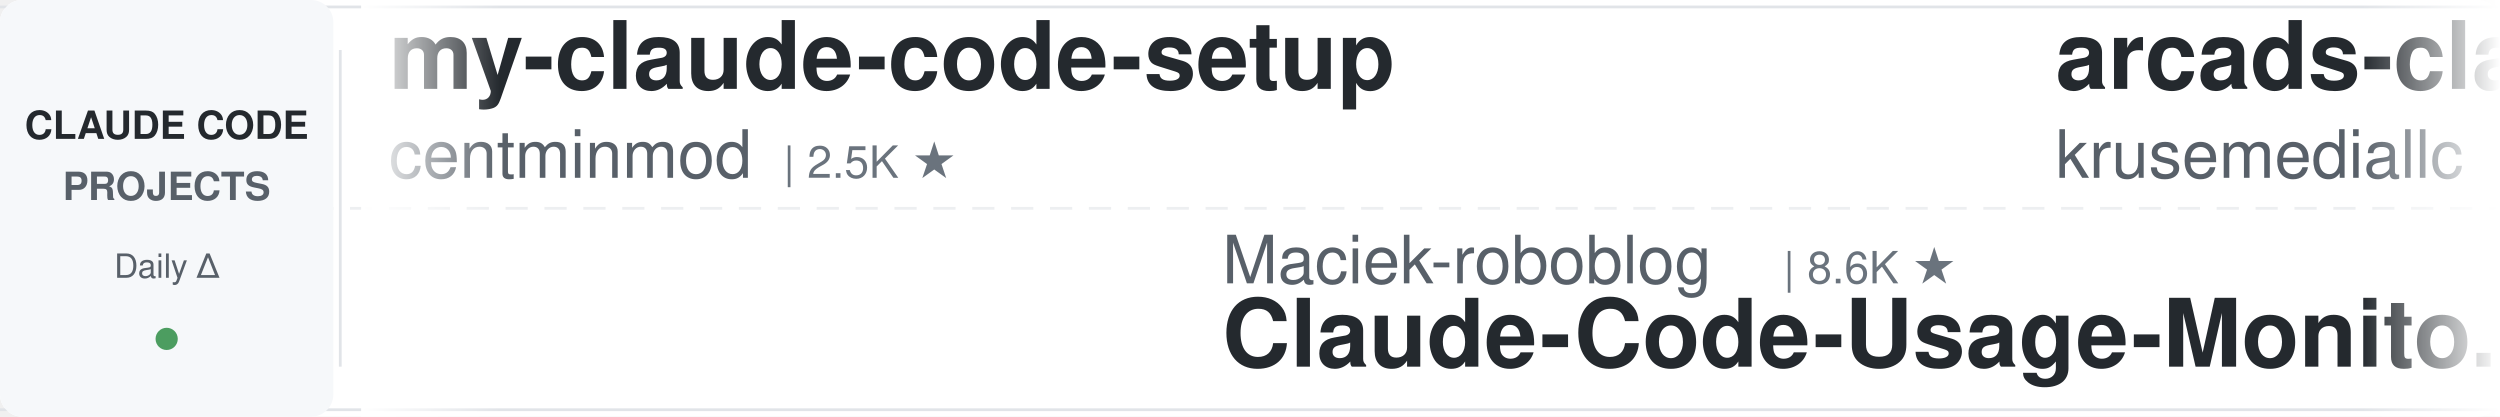
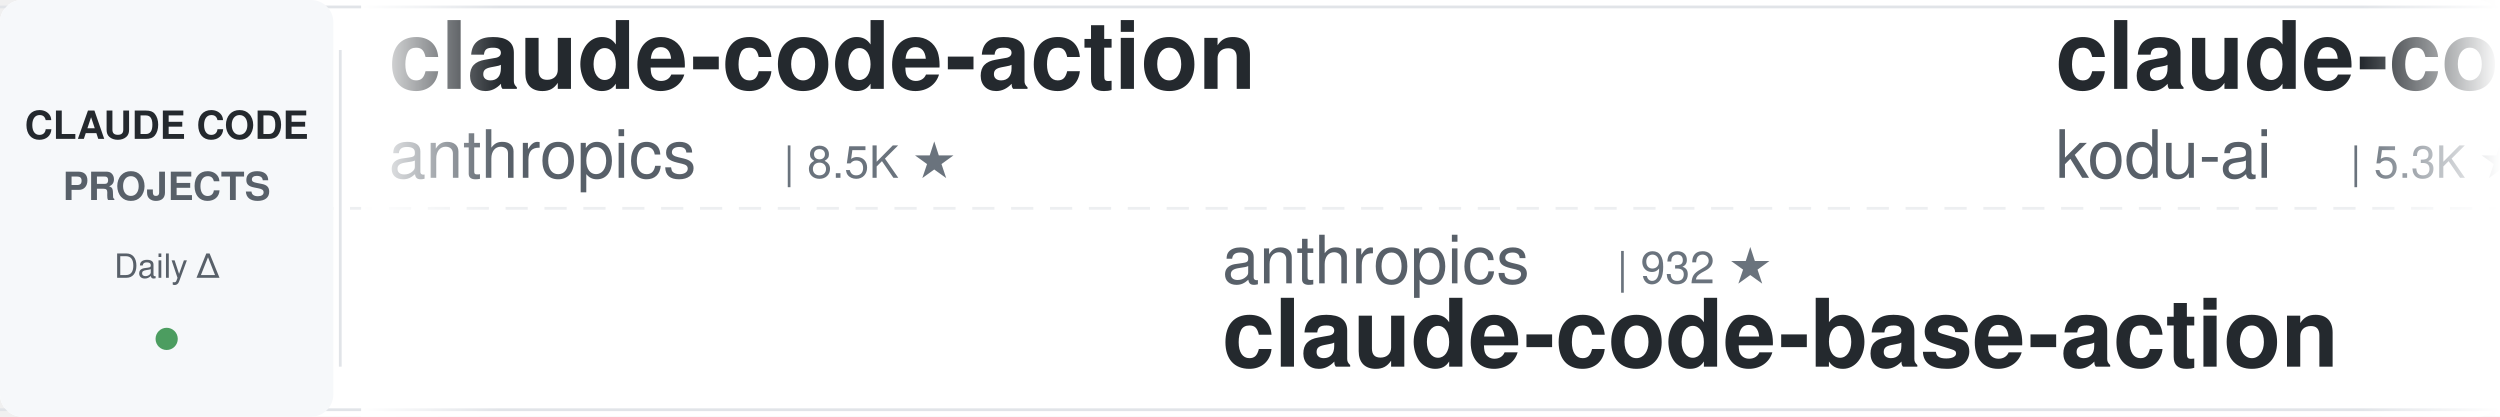
<svg xmlns="http://www.w3.org/2000/svg" width="900" height="150">
  <defs>
    <linearGradient id="leftFade" x1="0%" y1="0%" x2="100%" y2="0%">
      <stop offset="0%" style="stop-color:#ffffff;stop-opacity:1" />
      <stop offset="100%" style="stop-color:#ffffff;stop-opacity:0" />
    </linearGradient>
    <linearGradient id="rightFade" x1="0%" y1="0%" x2="100%" y2="0%">
      <stop offset="0%" style="stop-color:#ffffff;stop-opacity:0" />
      <stop offset="100%" style="stop-color:#ffffff;stop-opacity:1" />
    </linearGradient>
  </defs>
  <rect width="900" height="150" fill="#ffffff" rx="8" />
  <rect x="0" y="2" width="900" height="1" fill="#e1e4e8" />
  <rect x="0" y="147" width="900" height="1" fill="#e1e4e8" />
  <line x1="0" y1="75" x2="900" y2="75" stroke="#e1e4e8" stroke-width="1" stroke-dasharray="8 6" opacity="0.6" />
  <rect x="0" y="0" width="120" height="150" fill="#f6f8fa" rx="8" />
  <text x="60" y="50" font-family="-apple-system, BlinkMacSystemFont, 'Segoe UI', Helvetica, Arial, sans-serif" font-size="14" font-weight="600" fill="#24292e" text-anchor="middle">CLAUDE CODE</text>
  <text x="60" y="72" font-family="-apple-system, BlinkMacSystemFont, 'Segoe UI', Helvetica, Arial, sans-serif" font-size="14" font-weight="600" fill="#586069" text-anchor="middle">PROJECTS</text>
  <text x="60" y="100" font-family="-apple-system, BlinkMacSystemFont, 'Segoe UI', Helvetica, Arial, sans-serif" font-size="12" font-weight="500" fill="#586069" text-anchor="middle">Daily Δ</text>
  <circle cx="60" cy="122" r="4" fill="#22863a" opacity="0.8" />
  <rect x="122" y="18" width="1" height="114" fill="#e1e4e8" />
  <clipPath id="tickerClip">
    <rect x="130" y="0" width="770" height="150" />
  </clipPath>
  <g clip-path="url(#tickerClip)">
    <g id="tickerItems">
      <animateTransform attributeName="transform" attributeType="XML" type="translate" from="0 0" to="-3000 0" dur="54s" repeatCount="indefinite" />
      <g transform="translate(0, 0)">
-         <text x="140" y="32" font-family="-apple-system, BlinkMacSystemFont, 'Segoe UI', Helvetica, Arial, sans-serif" font-size="34" font-weight="600" fill="#24292e">my-claude-code-setup</text>
-         <text x="140" y="64" font-family="-apple-system, BlinkMacSystemFont, 'Segoe UI', Helvetica, Arial, sans-serif" font-size="24" font-weight="400" fill="#586069">centminmod</text>
-         <text x="282" y="64" font-family="-apple-system, BlinkMacSystemFont, 'Segoe UI', Helvetica, Arial, sans-serif" font-size="16" font-weight="500" fill="#6a737d">| 2.5K ★</text>
+         <text x="140" y="32" font-family="-apple-system, BlinkMacSystemFont, 'Segoe UI', Helvetica, Arial, sans-serif" font-size="34" font-weight="600" fill="#24292e">claude-code-action</text>
+         <text x="140" y="64" font-family="-apple-system, BlinkMacSystemFont, 'Segoe UI', Helvetica, Arial, sans-serif" font-size="24" font-weight="400" fill="#586069">anthropics</text>
+         <text x="282" y="64" font-family="-apple-system, BlinkMacSystemFont, 'Segoe UI', Helvetica, Arial, sans-serif" font-size="16" font-weight="500" fill="#6a737d">| 8.5K ★</text>
      </g>
      <g transform="translate(300, 0)">
-         <text x="140" y="102" font-family="-apple-system, BlinkMacSystemFont, 'Segoe UI', Helvetica, Arial, sans-serif" font-size="24" font-weight="400" fill="#586069">Maciek-roboblog</text>
-         <text x="342" y="102" font-family="-apple-system, BlinkMacSystemFont, 'Segoe UI', Helvetica, Arial, sans-serif" font-size="16" font-weight="500" fill="#6a737d">| 8.6K ★</text>
-         <text x="140" y="132" font-family="-apple-system, BlinkMacSystemFont, 'Segoe UI', Helvetica, Arial, sans-serif" font-size="34" font-weight="600" fill="#24292e">Claude-Code-Usage-Monito...</text>
+         <text x="140" y="102" font-family="-apple-system, BlinkMacSystemFont, 'Segoe UI', Helvetica, Arial, sans-serif" font-size="24" font-weight="400" fill="#586069">anthropics</text>
+         <text x="282" y="102" font-family="-apple-system, BlinkMacSystemFont, 'Segoe UI', Helvetica, Arial, sans-serif" font-size="16" font-weight="500" fill="#6a737d">| 932 ★</text>
+         <text x="140" y="132" font-family="-apple-system, BlinkMacSystemFont, 'Segoe UI', Helvetica, Arial, sans-serif" font-size="34" font-weight="600" fill="#24292e">claude-code-base-action</text>
      </g>
      <g transform="translate(600, 0)">
-         <text x="140" y="32" font-family="-apple-system, BlinkMacSystemFont, 'Segoe UI', Helvetica, Arial, sans-serif" font-size="34" font-weight="600" fill="#24292e">arcads-claude-code</text>
-         <text x="140" y="64" font-family="-apple-system, BlinkMacSystemFont, 'Segoe UI', Helvetica, Arial, sans-serif" font-size="24" font-weight="400" fill="#586069">krusemediallc</text>
-         <text x="318" y="64" font-family="-apple-system, BlinkMacSystemFont, 'Segoe UI', Helvetica, Arial, sans-serif" font-size="16" font-weight="500" fill="#6a737d">| 1.1K ★</text>
+         <text x="140" y="32" font-family="-apple-system, BlinkMacSystemFont, 'Segoe UI', Helvetica, Arial, sans-serif" font-size="34" font-weight="600" fill="#24292e">claude-coder</text>
+         <text x="140" y="64" font-family="-apple-system, BlinkMacSystemFont, 'Segoe UI', Helvetica, Arial, sans-serif" font-size="24" font-weight="400" fill="#586069">kodu-ai</text>
+         <text x="246" y="64" font-family="-apple-system, BlinkMacSystemFont, 'Segoe UI', Helvetica, Arial, sans-serif" font-size="16" font-weight="500" fill="#6a737d">| 5.3K ★</text>
      </g>
      <g transform="translate(900, 0)">
-         <text x="140" y="102" font-family="-apple-system, BlinkMacSystemFont, 'Segoe UI', Helvetica, Arial, sans-serif" font-size="24" font-weight="400" fill="#586069">Pimzino</text>
-         <text x="246" y="102" font-family="-apple-system, BlinkMacSystemFont, 'Segoe UI', Helvetica, Arial, sans-serif" font-size="16" font-weight="500" fill="#6a737d">| 3.8K ★</text>
-         <text x="140" y="132" font-family="-apple-system, BlinkMacSystemFont, 'Segoe UI', Helvetica, Arial, sans-serif" font-size="34" font-weight="600" fill="#24292e">claude-code-spec-workflo...</text>
+         <text x="140" y="102" font-family="-apple-system, BlinkMacSystemFont, 'Segoe UI', Helvetica, Arial, sans-serif" font-size="24" font-weight="400" fill="#586069">feiskyer</text>
+         <text x="258" y="102" font-family="-apple-system, BlinkMacSystemFont, 'Segoe UI', Helvetica, Arial, sans-serif" font-size="16" font-weight="500" fill="#6a737d">| 1.6K ★</text>
+         <text x="140" y="132" font-family="-apple-system, BlinkMacSystemFont, 'Segoe UI', Helvetica, Arial, sans-serif" font-size="34" font-weight="600" fill="#24292e">claude-code-settings</text>
      </g>
      <g transform="translate(1200, 0)">
-         <text x="140" y="32" font-family="-apple-system, BlinkMacSystemFont, 'Segoe UI', Helvetica, Arial, sans-serif" font-size="34" font-weight="600" fill="#24292e">ClaudeCodeAgents</text>
-         <text x="140" y="64" font-family="-apple-system, BlinkMacSystemFont, 'Segoe UI', Helvetica, Arial, sans-serif" font-size="24" font-weight="400" fill="#586069">darcyegb</text>
-         <text x="258" y="64" font-family="-apple-system, BlinkMacSystemFont, 'Segoe UI', Helvetica, Arial, sans-serif" font-size="16" font-weight="500" fill="#6a737d">| 751 ★</text>
+         <text x="140" y="32" font-family="-apple-system, BlinkMacSystemFont, 'Segoe UI', Helvetica, Arial, sans-serif" font-size="34" font-weight="600" fill="#24292e">claude-code-proxy</text>
+         <text x="140" y="64" font-family="-apple-system, BlinkMacSystemFont, 'Segoe UI', Helvetica, Arial, sans-serif" font-size="24" font-weight="400" fill="#586069">1rgs</text>
+         <text x="210" y="64" font-family="-apple-system, BlinkMacSystemFont, 'Segoe UI', Helvetica, Arial, sans-serif" font-size="16" font-weight="500" fill="#6a737d">| 3.7K ★</text>
      </g>
      <g transform="translate(1500, 0)">
-         <text x="140" y="102" font-family="-apple-system, BlinkMacSystemFont, 'Segoe UI', Helvetica, Arial, sans-serif" font-size="24" font-weight="400" fill="#586069">OneRedOak</text>
-         <text x="270" y="102" font-family="-apple-system, BlinkMacSystemFont, 'Segoe UI', Helvetica, Arial, sans-serif" font-size="16" font-weight="500" fill="#6a737d">| 3.9K ★</text>
-         <text x="140" y="132" font-family="-apple-system, BlinkMacSystemFont, 'Segoe UI', Helvetica, Arial, sans-serif" font-size="34" font-weight="600" fill="#24292e">claude-code-workflows</text>
+         <text x="140" y="102" font-family="-apple-system, BlinkMacSystemFont, 'Segoe UI', Helvetica, Arial, sans-serif" font-size="24" font-weight="400" fill="#586069">Donchitos</text>
+         <text x="270" y="102" font-family="-apple-system, BlinkMacSystemFont, 'Segoe UI', Helvetica, Arial, sans-serif" font-size="16" font-weight="500" fill="#6a737d">| 23.5K ★</text>
+         <text x="140" y="132" font-family="-apple-system, BlinkMacSystemFont, 'Segoe UI', Helvetica, Arial, sans-serif" font-size="34" font-weight="600" fill="#24292e">Claude-Code-Game-Studios</text>
      </g>
      <g transform="translate(1800, 0)">
-         <text x="140" y="32" font-family="-apple-system, BlinkMacSystemFont, 'Segoe UI', Helvetica, Arial, sans-serif" font-size="34" font-weight="600" fill="#24292e">system_prompts_leaks</text>
-         <text x="140" y="64" font-family="-apple-system, BlinkMacSystemFont, 'Segoe UI', Helvetica, Arial, sans-serif" font-size="24" font-weight="400" fill="#586069">asgeirtj</text>
-         <text x="258" y="64" font-family="-apple-system, BlinkMacSystemFont, 'Segoe UI', Helvetica, Arial, sans-serif" font-size="16" font-weight="500" fill="#6a737d">| 61.5K ★</text>
+         <text x="140" y="32" font-family="-apple-system, BlinkMacSystemFont, 'Segoe UI', Helvetica, Arial, sans-serif" font-size="34" font-weight="600" fill="#24292e">Auto-claude-code-researc...</text>
+         <text x="140" y="64" font-family="-apple-system, BlinkMacSystemFont, 'Segoe UI', Helvetica, Arial, sans-serif" font-size="24" font-weight="400" fill="#586069">wanshuiyin</text>
+         <text x="282" y="64" font-family="-apple-system, BlinkMacSystemFont, 'Segoe UI', Helvetica, Arial, sans-serif" font-size="16" font-weight="500" fill="#6a737d">| 14.1K ★</text>
      </g>
      <g transform="translate(2100, 0)">
-         <text x="140" y="102" font-family="-apple-system, BlinkMacSystemFont, 'Segoe UI', Helvetica, Arial, sans-serif" font-size="24" font-weight="400" fill="#586069">FlorianBruniaux</text>
-         <text x="342" y="102" font-family="-apple-system, BlinkMacSystemFont, 'Segoe UI', Helvetica, Arial, sans-serif" font-size="16" font-weight="500" fill="#6a737d">| 5.6K ★</text>
-         <text x="140" y="132" font-family="-apple-system, BlinkMacSystemFont, 'Segoe UI', Helvetica, Arial, sans-serif" font-size="34" font-weight="600" fill="#24292e">claude-code-ultimate-gui...</text>
+         <text x="140" y="102" font-family="-apple-system, BlinkMacSystemFont, 'Segoe UI', Helvetica, Arial, sans-serif" font-size="24" font-weight="400" fill="#586069">Windy3f3f3f3f</text>
+         <text x="318" y="102" font-family="-apple-system, BlinkMacSystemFont, 'Segoe UI', Helvetica, Arial, sans-serif" font-size="16" font-weight="500" fill="#6a737d">| 2.5K ★</text>
+         <text x="140" y="132" font-family="-apple-system, BlinkMacSystemFont, 'Segoe UI', Helvetica, Arial, sans-serif" font-size="34" font-weight="600" fill="#24292e">claude-code-from-scratch</text>
      </g>
      <g transform="translate(2400, 0)">
-         <text x="140" y="32" font-family="-apple-system, BlinkMacSystemFont, 'Segoe UI', Helvetica, Arial, sans-serif" font-size="34" font-weight="600" fill="#24292e">Open-ClaudeCode</text>
-         <text x="140" y="64" font-family="-apple-system, BlinkMacSystemFont, 'Segoe UI', Helvetica, Arial, sans-serif" font-size="24" font-weight="400" fill="#586069">LING71671</text>
-         <text x="270" y="64" font-family="-apple-system, BlinkMacSystemFont, 'Segoe UI', Helvetica, Arial, sans-serif" font-size="16" font-weight="500" fill="#6a737d">| 931 ★</text>
+         <text x="140" y="32" font-family="-apple-system, BlinkMacSystemFont, 'Segoe UI', Helvetica, Arial, sans-serif" font-size="34" font-weight="600" fill="#24292e">claude-code-ultimate-gui...</text>
+         <text x="140" y="64" font-family="-apple-system, BlinkMacSystemFont, 'Segoe UI', Helvetica, Arial, sans-serif" font-size="24" font-weight="400" fill="#586069">FlorianBruniaux</text>
+         <text x="342" y="64" font-family="-apple-system, BlinkMacSystemFont, 'Segoe UI', Helvetica, Arial, sans-serif" font-size="16" font-weight="500" fill="#6a737d">| 5.6K ★</text>
      </g>
      <g transform="translate(2700, 0)">
-         <text x="140" y="102" font-family="-apple-system, BlinkMacSystemFont, 'Segoe UI', Helvetica, Arial, sans-serif" font-size="24" font-weight="400" fill="#586069">xu-xiang</text>
-         <text x="258" y="102" font-family="-apple-system, BlinkMacSystemFont, 'Segoe UI', Helvetica, Arial, sans-serif" font-size="16" font-weight="500" fill="#6a737d">| 1.8K ★</text>
-         <text x="140" y="132" font-family="-apple-system, BlinkMacSystemFont, 'Segoe UI', Helvetica, Arial, sans-serif" font-size="34" font-weight="600" fill="#24292e">everything-claude-code-z...</text>
+         <text x="140" y="102" font-family="-apple-system, BlinkMacSystemFont, 'Segoe UI', Helvetica, Arial, sans-serif" font-size="24" font-weight="400" fill="#586069">pedrohcgs</text>
+         <text x="270" y="102" font-family="-apple-system, BlinkMacSystemFont, 'Segoe UI', Helvetica, Arial, sans-serif" font-size="16" font-weight="500" fill="#6a737d">| 1.4K ★</text>
+         <text x="140" y="132" font-family="-apple-system, BlinkMacSystemFont, 'Segoe UI', Helvetica, Arial, sans-serif" font-size="34" font-weight="600" fill="#24292e">claude-code-my-workflow</text>
      </g>
      <g transform="translate(3000, 0)">
-         <text x="140" y="32" font-family="-apple-system, BlinkMacSystemFont, 'Segoe UI', Helvetica, Arial, sans-serif" font-size="34" font-weight="600" fill="#24292e">my-claude-code-setup</text>
-         <text x="140" y="64" font-family="-apple-system, BlinkMacSystemFont, 'Segoe UI', Helvetica, Arial, sans-serif" font-size="24" font-weight="400" fill="#586069">centminmod</text>
-         <text x="282" y="64" font-family="-apple-system, BlinkMacSystemFont, 'Segoe UI', Helvetica, Arial, sans-serif" font-size="16" font-weight="500" fill="#6a737d">| 2.5K ★</text>
+         <text x="140" y="32" font-family="-apple-system, BlinkMacSystemFont, 'Segoe UI', Helvetica, Arial, sans-serif" font-size="34" font-weight="600" fill="#24292e">claude-code-action</text>
+         <text x="140" y="64" font-family="-apple-system, BlinkMacSystemFont, 'Segoe UI', Helvetica, Arial, sans-serif" font-size="24" font-weight="400" fill="#586069">anthropics</text>
+         <text x="282" y="64" font-family="-apple-system, BlinkMacSystemFont, 'Segoe UI', Helvetica, Arial, sans-serif" font-size="16" font-weight="500" fill="#6a737d">| 8.5K ★</text>
      </g>
      <g transform="translate(3300, 0)">
-         <text x="140" y="102" font-family="-apple-system, BlinkMacSystemFont, 'Segoe UI', Helvetica, Arial, sans-serif" font-size="24" font-weight="400" fill="#586069">Maciek-roboblog</text>
-         <text x="342" y="102" font-family="-apple-system, BlinkMacSystemFont, 'Segoe UI', Helvetica, Arial, sans-serif" font-size="16" font-weight="500" fill="#6a737d">| 8.6K ★</text>
-         <text x="140" y="132" font-family="-apple-system, BlinkMacSystemFont, 'Segoe UI', Helvetica, Arial, sans-serif" font-size="34" font-weight="600" fill="#24292e">Claude-Code-Usage-Monito...</text>
+         <text x="140" y="102" font-family="-apple-system, BlinkMacSystemFont, 'Segoe UI', Helvetica, Arial, sans-serif" font-size="24" font-weight="400" fill="#586069">anthropics</text>
+         <text x="282" y="102" font-family="-apple-system, BlinkMacSystemFont, 'Segoe UI', Helvetica, Arial, sans-serif" font-size="16" font-weight="500" fill="#6a737d">| 932 ★</text>
+         <text x="140" y="132" font-family="-apple-system, BlinkMacSystemFont, 'Segoe UI', Helvetica, Arial, sans-serif" font-size="34" font-weight="600" fill="#24292e">claude-code-base-action</text>
      </g>
      <g transform="translate(3600, 0)">
-         <text x="140" y="32" font-family="-apple-system, BlinkMacSystemFont, 'Segoe UI', Helvetica, Arial, sans-serif" font-size="34" font-weight="600" fill="#24292e">arcads-claude-code</text>
-         <text x="140" y="64" font-family="-apple-system, BlinkMacSystemFont, 'Segoe UI', Helvetica, Arial, sans-serif" font-size="24" font-weight="400" fill="#586069">krusemediallc</text>
-         <text x="318" y="64" font-family="-apple-system, BlinkMacSystemFont, 'Segoe UI', Helvetica, Arial, sans-serif" font-size="16" font-weight="500" fill="#6a737d">| 1.1K ★</text>
+         <text x="140" y="32" font-family="-apple-system, BlinkMacSystemFont, 'Segoe UI', Helvetica, Arial, sans-serif" font-size="34" font-weight="600" fill="#24292e">claude-coder</text>
+         <text x="140" y="64" font-family="-apple-system, BlinkMacSystemFont, 'Segoe UI', Helvetica, Arial, sans-serif" font-size="24" font-weight="400" fill="#586069">kodu-ai</text>
+         <text x="246" y="64" font-family="-apple-system, BlinkMacSystemFont, 'Segoe UI', Helvetica, Arial, sans-serif" font-size="16" font-weight="500" fill="#6a737d">| 5.3K ★</text>
      </g>
      <g transform="translate(3900, 0)">
-         <text x="140" y="102" font-family="-apple-system, BlinkMacSystemFont, 'Segoe UI', Helvetica, Arial, sans-serif" font-size="24" font-weight="400" fill="#586069">Pimzino</text>
-         <text x="246" y="102" font-family="-apple-system, BlinkMacSystemFont, 'Segoe UI', Helvetica, Arial, sans-serif" font-size="16" font-weight="500" fill="#6a737d">| 3.8K ★</text>
-         <text x="140" y="132" font-family="-apple-system, BlinkMacSystemFont, 'Segoe UI', Helvetica, Arial, sans-serif" font-size="34" font-weight="600" fill="#24292e">claude-code-spec-workflo...</text>
+         <text x="140" y="102" font-family="-apple-system, BlinkMacSystemFont, 'Segoe UI', Helvetica, Arial, sans-serif" font-size="24" font-weight="400" fill="#586069">feiskyer</text>
+         <text x="258" y="102" font-family="-apple-system, BlinkMacSystemFont, 'Segoe UI', Helvetica, Arial, sans-serif" font-size="16" font-weight="500" fill="#6a737d">| 1.6K ★</text>
+         <text x="140" y="132" font-family="-apple-system, BlinkMacSystemFont, 'Segoe UI', Helvetica, Arial, sans-serif" font-size="34" font-weight="600" fill="#24292e">claude-code-settings</text>
      </g>
    </g>
  </g>
  <rect x="130" y="0" width="50" height="150" fill="url(#leftFade)" />
  <rect x="850" y="0" width="50" height="150" fill="url(#rightFade)" />
</svg>
